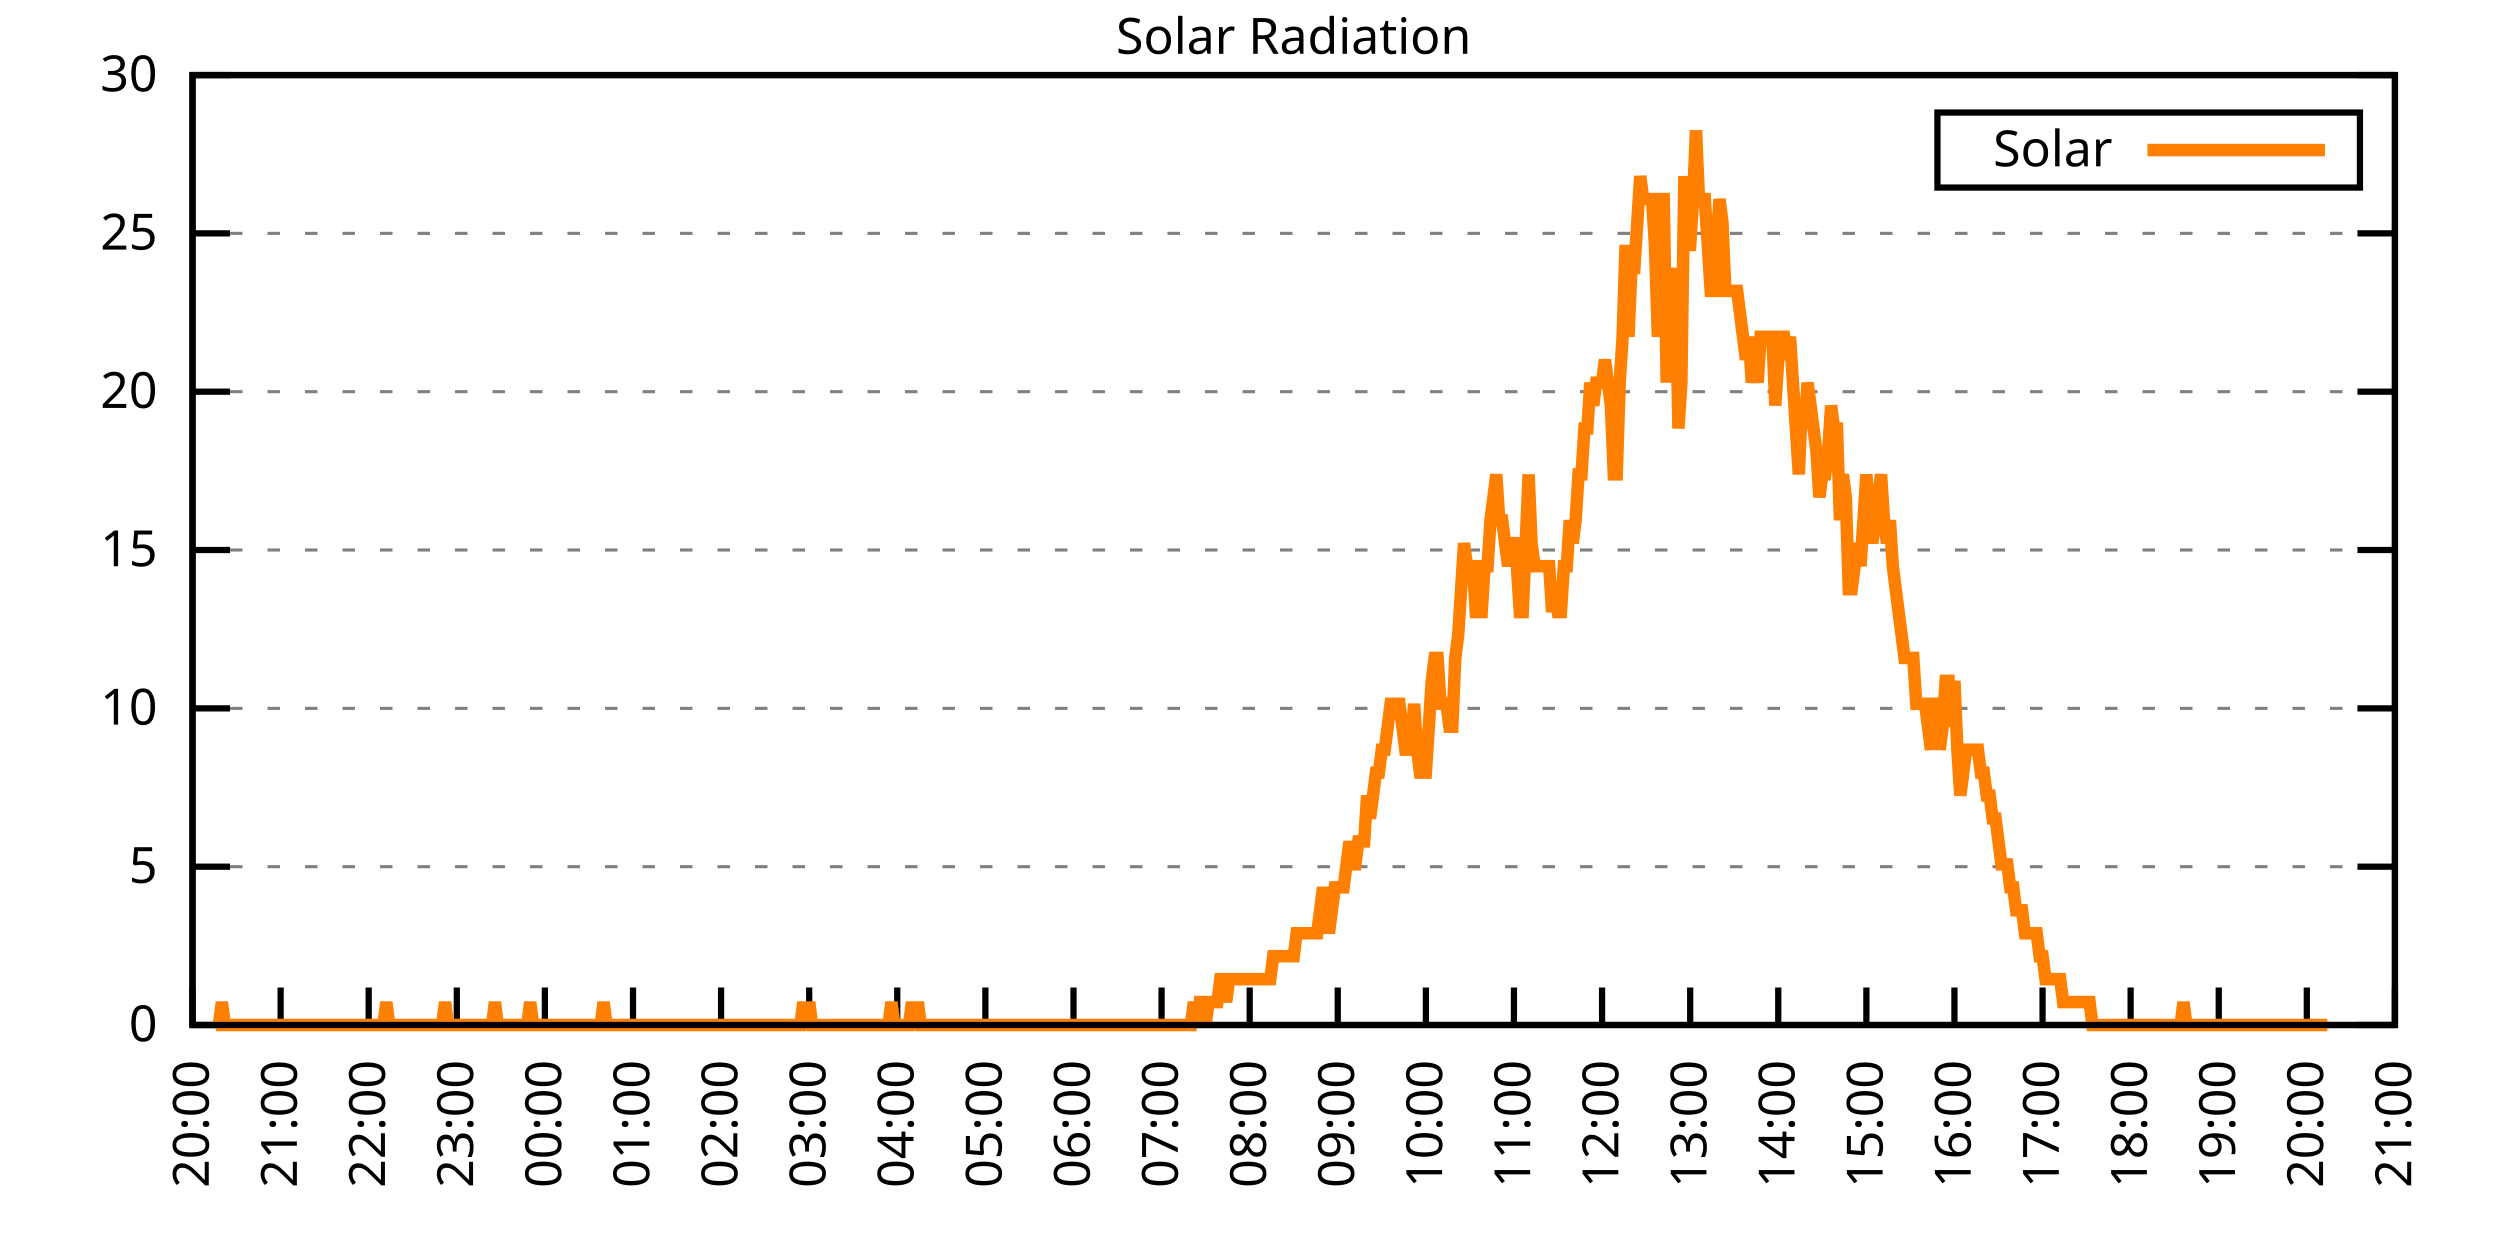
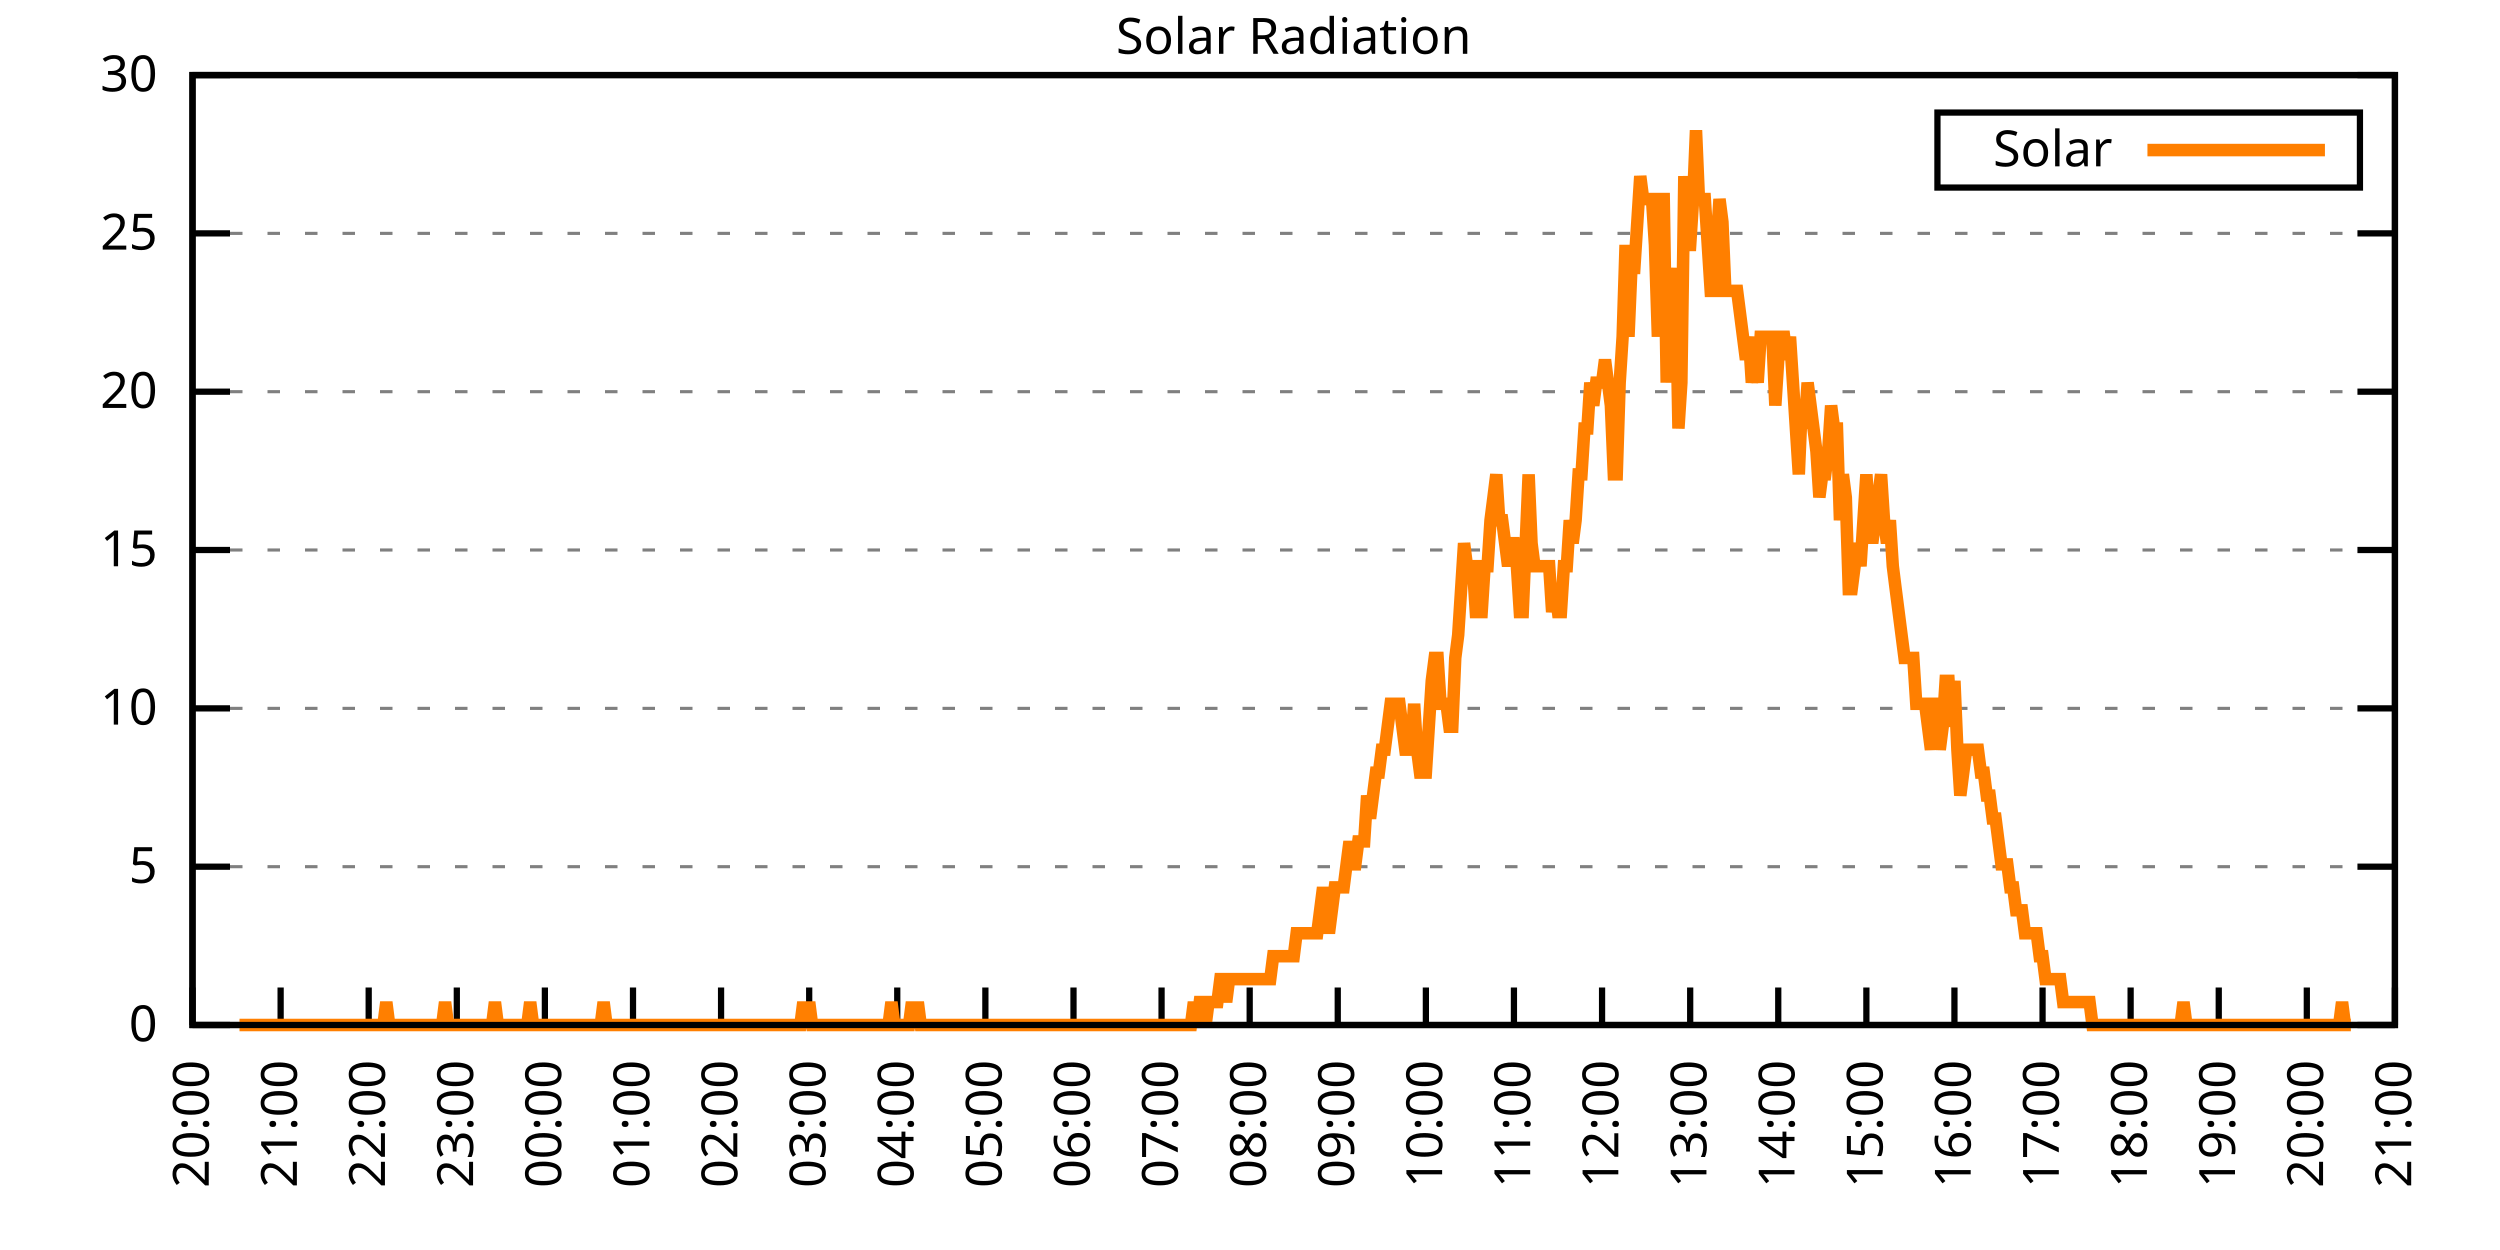
<svg xmlns="http://www.w3.org/2000/svg" xmlns:xlink="http://www.w3.org/1999/xlink" width="400" height="200" viewBox="0 0 400 200">
  <g id="gnuplot_canvas">
    <rect x="0" y="0" width="400" height="200" fill="none" />
    <defs>
      <circle id="gpDot" r="0.5" stroke-width="0.5" stroke="currentColor" />
      <path id="gpPt0" stroke-width="0.333" stroke="currentColor" d="M-1,0 h2 M0,-1 v2" />
      <path id="gpPt1" stroke-width="0.333" stroke="currentColor" d="M-1,-1 L1,1 M1,-1 L-1,1" />
      <path id="gpPt2" stroke-width="0.333" stroke="currentColor" d="M-1,0 L1,0 M0,-1 L0,1 M-1,-1 L1,1 M-1,1 L1,-1" />
      <rect id="gpPt3" stroke-width="0.333" stroke="currentColor" x="-1" y="-1" width="2" height="2" />
      <rect id="gpPt4" stroke-width="0.333" stroke="currentColor" fill="currentColor" x="-1" y="-1" width="2" height="2" />
      <circle id="gpPt5" stroke-width="0.333" stroke="currentColor" cx="0" cy="0" r="1" />
      <use xlink:href="#gpPt5" id="gpPt6" fill="currentColor" stroke="none" />
      <path id="gpPt7" stroke-width="0.333" stroke="currentColor" d="M0,-1.33 L-1.33,0.67 L1.33,0.67 z" />
      <use xlink:href="#gpPt7" id="gpPt8" fill="currentColor" stroke="none" />
      <use xlink:href="#gpPt7" id="gpPt9" stroke="currentColor" transform="rotate(180)" />
      <use xlink:href="#gpPt9" id="gpPt10" fill="currentColor" stroke="none" />
      <use xlink:href="#gpPt3" id="gpPt11" stroke="currentColor" transform="rotate(45)" />
      <use xlink:href="#gpPt11" id="gpPt12" fill="currentColor" stroke="none" />
      <path id="gpPt13" stroke-width="0.333" stroke="currentColor" d="M0,1.330 L1.265,0.411 L0.782,-1.067 L-0.782,-1.076 L-1.265,0.411 z" />
      <use xlink:href="#gpPt13" id="gpPt14" fill="currentColor" stroke="none" />
      <filter id="textbox" filterUnits="objectBoundingBox" x="0" y="0" height="1" width="1">
        <feFlood flood-color="white" flood-opacity="1" result="bgnd" />
        <feComposite in="SourceGraphic" in2="bgnd" operator="atop" />
      </filter>
      <filter id="greybox" filterUnits="objectBoundingBox" x="0" y="0" height="1" width="1">
        <feFlood flood-color="lightgrey" flood-opacity="1" result="grey" />
        <feComposite in="SourceGraphic" in2="grey" operator="atop" />
      </filter>
    </defs>
    <g fill="none" color="white" stroke="currentColor" stroke-width="1.00" stroke-linecap="butt" stroke-linejoin="miter">
</g>
    <g fill="none" color="black" stroke="currentColor" stroke-width="1.00" stroke-linecap="butt" stroke-linejoin="miter">
      <g stroke="none" shape-rendering="crispEdges">
        <polygon fill="rgb(255, 255, 255)" points="30.80,164.00 383.18,164.00 383.18,12.02 30.80,12.02 " />
      </g>
    </g>
    <g fill="none" color="black" stroke="currentColor" stroke-width="1.00" stroke-linecap="butt" stroke-linejoin="miter">
</g>
    <g fill="none" color="black" stroke="black" stroke-width="0.50" stroke-linecap="butt" stroke-linejoin="miter">
</g>
    <g fill="none" color="gray" stroke="currentColor" stroke-width="0.50" stroke-linecap="butt" stroke-linejoin="miter">
      <path stroke="gray" stroke-dasharray="2,4" class="gridline" d="M30.80,164.00 L383.19,164.00  " />
    </g>
    <g fill="none" color="gray" stroke="gray" stroke-width="1.00" stroke-linecap="butt" stroke-linejoin="miter">
</g>
    <g fill="none" color="black" stroke="currentColor" stroke-width="1.00" stroke-linecap="butt" stroke-linejoin="miter">
      <path stroke="black" d="M30.80,164.00 L36.80,164.00 M383.19,164.00 L377.19,164.00  " />
      <g transform="translate(25.20,166.60)" stroke="none" fill="black" font-family="Sans" font-size="8.00" text-anchor="end">
        <text>
          <tspan font-family="Sans"> 0</tspan>
        </text>
      </g>
    </g>
    <g fill="none" color="black" stroke="currentColor" stroke-width="1.00" stroke-linecap="butt" stroke-linejoin="miter">
</g>
    <g fill="none" color="black" stroke="black" stroke-width="0.50" stroke-linecap="butt" stroke-linejoin="miter">
</g>
    <g fill="none" color="gray" stroke="currentColor" stroke-width="0.50" stroke-linecap="butt" stroke-linejoin="miter">
      <path stroke="gray" stroke-dasharray="2,4" class="gridline" d="M30.80,138.67 L383.19,138.67  " />
    </g>
    <g fill="none" color="gray" stroke="gray" stroke-width="1.00" stroke-linecap="butt" stroke-linejoin="miter">
</g>
    <g fill="none" color="black" stroke="currentColor" stroke-width="1.00" stroke-linecap="butt" stroke-linejoin="miter">
      <path stroke="black" d="M30.80,138.67 L36.80,138.67 M383.19,138.67 L377.19,138.67  " />
      <g transform="translate(25.20,141.27)" stroke="none" fill="black" font-family="Sans" font-size="8.00" text-anchor="end">
        <text>
          <tspan font-family="Sans"> 5</tspan>
        </text>
      </g>
    </g>
    <g fill="none" color="black" stroke="currentColor" stroke-width="1.00" stroke-linecap="butt" stroke-linejoin="miter">
</g>
    <g fill="none" color="black" stroke="black" stroke-width="0.50" stroke-linecap="butt" stroke-linejoin="miter">
</g>
    <g fill="none" color="gray" stroke="currentColor" stroke-width="0.50" stroke-linecap="butt" stroke-linejoin="miter">
      <path stroke="gray" stroke-dasharray="2,4" class="gridline" d="M30.80,113.34 L383.19,113.34  " />
    </g>
    <g fill="none" color="gray" stroke="gray" stroke-width="1.00" stroke-linecap="butt" stroke-linejoin="miter">
</g>
    <g fill="none" color="black" stroke="currentColor" stroke-width="1.00" stroke-linecap="butt" stroke-linejoin="miter">
      <path stroke="black" d="M30.80,113.34 L36.80,113.34 M383.19,113.34 L377.19,113.34  " />
      <g transform="translate(25.20,115.94)" stroke="none" fill="black" font-family="Sans" font-size="8.00" text-anchor="end">
        <text>
          <tspan font-family="Sans"> 10</tspan>
        </text>
      </g>
    </g>
    <g fill="none" color="black" stroke="currentColor" stroke-width="1.00" stroke-linecap="butt" stroke-linejoin="miter">
</g>
    <g fill="none" color="black" stroke="black" stroke-width="0.50" stroke-linecap="butt" stroke-linejoin="miter">
</g>
    <g fill="none" color="gray" stroke="currentColor" stroke-width="0.50" stroke-linecap="butt" stroke-linejoin="miter">
      <path stroke="gray" stroke-dasharray="2,4" class="gridline" d="M30.80,88.00 L383.19,88.00  " />
    </g>
    <g fill="none" color="gray" stroke="gray" stroke-width="1.00" stroke-linecap="butt" stroke-linejoin="miter">
</g>
    <g fill="none" color="black" stroke="currentColor" stroke-width="1.00" stroke-linecap="butt" stroke-linejoin="miter">
      <path stroke="black" d="M30.80,88.00 L36.80,88.00 M383.19,88.00 L377.19,88.00  " />
      <g transform="translate(25.20,90.60)" stroke="none" fill="black" font-family="Sans" font-size="8.00" text-anchor="end">
        <text>
          <tspan font-family="Sans"> 15</tspan>
        </text>
      </g>
    </g>
    <g fill="none" color="black" stroke="currentColor" stroke-width="1.00" stroke-linecap="butt" stroke-linejoin="miter">
</g>
    <g fill="none" color="black" stroke="black" stroke-width="0.50" stroke-linecap="butt" stroke-linejoin="miter">
</g>
    <g fill="none" color="gray" stroke="currentColor" stroke-width="0.50" stroke-linecap="butt" stroke-linejoin="miter">
      <path stroke="gray" stroke-dasharray="2,4" class="gridline" d="M30.80,62.67 L383.19,62.67  " />
    </g>
    <g fill="none" color="gray" stroke="gray" stroke-width="1.00" stroke-linecap="butt" stroke-linejoin="miter">
</g>
    <g fill="none" color="black" stroke="currentColor" stroke-width="1.00" stroke-linecap="butt" stroke-linejoin="miter">
      <path stroke="black" d="M30.80,62.67 L36.80,62.67 M383.19,62.67 L377.19,62.67  " />
      <g transform="translate(25.20,65.27)" stroke="none" fill="black" font-family="Sans" font-size="8.00" text-anchor="end">
        <text>
          <tspan font-family="Sans"> 20</tspan>
        </text>
      </g>
    </g>
    <g fill="none" color="black" stroke="currentColor" stroke-width="1.00" stroke-linecap="butt" stroke-linejoin="miter">
</g>
    <g fill="none" color="black" stroke="black" stroke-width="0.50" stroke-linecap="butt" stroke-linejoin="miter">
</g>
    <g fill="none" color="gray" stroke="currentColor" stroke-width="0.50" stroke-linecap="butt" stroke-linejoin="miter">
      <path stroke="gray" stroke-dasharray="2,4" class="gridline" d="M30.80,37.34 L383.19,37.34  " />
    </g>
    <g fill="none" color="gray" stroke="gray" stroke-width="1.00" stroke-linecap="butt" stroke-linejoin="miter">
</g>
    <g fill="none" color="black" stroke="currentColor" stroke-width="1.00" stroke-linecap="butt" stroke-linejoin="miter">
      <path stroke="black" d="M30.80,37.34 L36.80,37.34 M383.19,37.34 L377.19,37.34  " />
      <g transform="translate(25.20,39.94)" stroke="none" fill="black" font-family="Sans" font-size="8.00" text-anchor="end">
        <text>
          <tspan font-family="Sans"> 25</tspan>
        </text>
      </g>
    </g>
    <g fill="none" color="black" stroke="currentColor" stroke-width="1.00" stroke-linecap="butt" stroke-linejoin="miter">
</g>
    <g fill="none" color="black" stroke="black" stroke-width="0.50" stroke-linecap="butt" stroke-linejoin="miter">
</g>
    <g fill="none" color="gray" stroke="currentColor" stroke-width="0.50" stroke-linecap="butt" stroke-linejoin="miter">
      <path stroke="gray" stroke-dasharray="2,4" class="gridline" d="M30.80,12.01 L383.19,12.01  " />
    </g>
    <g fill="none" color="gray" stroke="gray" stroke-width="1.00" stroke-linecap="butt" stroke-linejoin="miter">
</g>
    <g fill="none" color="black" stroke="currentColor" stroke-width="1.00" stroke-linecap="butt" stroke-linejoin="miter">
      <path stroke="black" d="M30.80,12.01 L36.80,12.01 M383.19,12.01 L377.19,12.01  " />
      <g transform="translate(25.20,14.61)" stroke="none" fill="black" font-family="Sans" font-size="8.00" text-anchor="end">
        <text>
          <tspan font-family="Sans"> 30</tspan>
        </text>
      </g>
    </g>
    <g fill="none" color="black" stroke="currentColor" stroke-width="1.00" stroke-linecap="butt" stroke-linejoin="miter">
      <path stroke="black" d="M30.80,164.00 L30.80,158.00  " />
      <g transform="translate(33.40,169.60) rotate(270.00)" stroke="none" fill="black" font-family="Sans" font-size="8.00" text-anchor="end">
        <text>
          <tspan font-family="Sans">20:00</tspan>
        </text>
      </g>
    </g>
    <g fill="none" color="black" stroke="currentColor" stroke-width="1.00" stroke-linecap="butt" stroke-linejoin="miter">
      <path stroke="black" d="M44.90,164.00 L44.90,158.00  " />
      <g transform="translate(47.50,169.60) rotate(270.00)" stroke="none" fill="black" font-family="Sans" font-size="8.00" text-anchor="end">
        <text>
          <tspan font-family="Sans">21:00</tspan>
        </text>
      </g>
    </g>
    <g fill="none" color="black" stroke="currentColor" stroke-width="1.00" stroke-linecap="butt" stroke-linejoin="miter">
      <path stroke="black" d="M58.99,164.00 L58.99,158.00  " />
      <g transform="translate(61.59,169.60) rotate(270.00)" stroke="none" fill="black" font-family="Sans" font-size="8.00" text-anchor="end">
        <text>
          <tspan font-family="Sans">22:00</tspan>
        </text>
      </g>
    </g>
    <g fill="none" color="black" stroke="currentColor" stroke-width="1.00" stroke-linecap="butt" stroke-linejoin="miter">
      <path stroke="black" d="M73.09,164.00 L73.09,158.00  " />
      <g transform="translate(75.69,169.60) rotate(270.00)" stroke="none" fill="black" font-family="Sans" font-size="8.00" text-anchor="end">
        <text>
          <tspan font-family="Sans">23:00</tspan>
        </text>
      </g>
    </g>
    <g fill="none" color="black" stroke="currentColor" stroke-width="1.00" stroke-linecap="butt" stroke-linejoin="miter">
      <path stroke="black" d="M87.18,164.00 L87.18,158.00  " />
      <g transform="translate(89.78,169.60) rotate(270.00)" stroke="none" fill="black" font-family="Sans" font-size="8.00" text-anchor="end">
        <text>
          <tspan font-family="Sans">00:00</tspan>
        </text>
      </g>
    </g>
    <g fill="none" color="black" stroke="currentColor" stroke-width="1.00" stroke-linecap="butt" stroke-linejoin="miter">
      <path stroke="black" d="M101.28,164.00 L101.28,158.00  " />
      <g transform="translate(103.88,169.60) rotate(270.00)" stroke="none" fill="black" font-family="Sans" font-size="8.00" text-anchor="end">
        <text>
          <tspan font-family="Sans">01:00</tspan>
        </text>
      </g>
    </g>
    <g fill="none" color="black" stroke="currentColor" stroke-width="1.00" stroke-linecap="butt" stroke-linejoin="miter">
      <path stroke="black" d="M115.37,164.00 L115.37,158.00  " />
      <g transform="translate(117.97,169.60) rotate(270.00)" stroke="none" fill="black" font-family="Sans" font-size="8.00" text-anchor="end">
        <text>
          <tspan font-family="Sans">02:00</tspan>
        </text>
      </g>
    </g>
    <g fill="none" color="black" stroke="currentColor" stroke-width="1.00" stroke-linecap="butt" stroke-linejoin="miter">
      <path stroke="black" d="M129.47,164.00 L129.47,158.00  " />
      <g transform="translate(132.07,169.60) rotate(270.00)" stroke="none" fill="black" font-family="Sans" font-size="8.00" text-anchor="end">
        <text>
          <tspan font-family="Sans">03:00</tspan>
        </text>
      </g>
    </g>
    <g fill="none" color="black" stroke="currentColor" stroke-width="1.00" stroke-linecap="butt" stroke-linejoin="miter">
      <path stroke="black" d="M143.56,164.00 L143.56,158.00  " />
      <g transform="translate(146.16,169.60) rotate(270.00)" stroke="none" fill="black" font-family="Sans" font-size="8.00" text-anchor="end">
        <text>
          <tspan font-family="Sans">04:00</tspan>
        </text>
      </g>
    </g>
    <g fill="none" color="black" stroke="currentColor" stroke-width="1.00" stroke-linecap="butt" stroke-linejoin="miter">
      <path stroke="black" d="M157.66,164.00 L157.66,158.00  " />
      <g transform="translate(160.26,169.60) rotate(270.00)" stroke="none" fill="black" font-family="Sans" font-size="8.00" text-anchor="end">
        <text>
          <tspan font-family="Sans">05:00</tspan>
        </text>
      </g>
    </g>
    <g fill="none" color="black" stroke="currentColor" stroke-width="1.00" stroke-linecap="butt" stroke-linejoin="miter">
      <path stroke="black" d="M171.76,164.00 L171.76,158.00  " />
      <g transform="translate(174.36,169.60) rotate(270.00)" stroke="none" fill="black" font-family="Sans" font-size="8.00" text-anchor="end">
        <text>
          <tspan font-family="Sans">06:00</tspan>
        </text>
      </g>
    </g>
    <g fill="none" color="black" stroke="currentColor" stroke-width="1.00" stroke-linecap="butt" stroke-linejoin="miter">
      <path stroke="black" d="M185.85,164.00 L185.85,158.00  " />
      <g transform="translate(188.45,169.60) rotate(270.00)" stroke="none" fill="black" font-family="Sans" font-size="8.00" text-anchor="end">
        <text>
          <tspan font-family="Sans">07:00</tspan>
        </text>
      </g>
    </g>
    <g fill="none" color="black" stroke="currentColor" stroke-width="1.00" stroke-linecap="butt" stroke-linejoin="miter">
      <path stroke="black" d="M199.95,164.00 L199.95,158.00  " />
      <g transform="translate(202.55,169.60) rotate(270.00)" stroke="none" fill="black" font-family="Sans" font-size="8.00" text-anchor="end">
        <text>
          <tspan font-family="Sans">08:00</tspan>
        </text>
      </g>
    </g>
    <g fill="none" color="black" stroke="currentColor" stroke-width="1.00" stroke-linecap="butt" stroke-linejoin="miter">
      <path stroke="black" d="M214.04,164.00 L214.04,158.00  " />
      <g transform="translate(216.64,169.60) rotate(270.00)" stroke="none" fill="black" font-family="Sans" font-size="8.00" text-anchor="end">
        <text>
          <tspan font-family="Sans">09:00</tspan>
        </text>
      </g>
    </g>
    <g fill="none" color="black" stroke="currentColor" stroke-width="1.00" stroke-linecap="butt" stroke-linejoin="miter">
      <path stroke="black" d="M228.14,164.00 L228.14,158.00  " />
      <g transform="translate(230.74,169.60) rotate(270.00)" stroke="none" fill="black" font-family="Sans" font-size="8.00" text-anchor="end">
        <text>
          <tspan font-family="Sans">10:00</tspan>
        </text>
      </g>
    </g>
    <g fill="none" color="black" stroke="currentColor" stroke-width="1.00" stroke-linecap="butt" stroke-linejoin="miter">
      <path stroke="black" d="M242.23,164.00 L242.23,158.00  " />
      <g transform="translate(244.83,169.60) rotate(270.00)" stroke="none" fill="black" font-family="Sans" font-size="8.00" text-anchor="end">
        <text>
          <tspan font-family="Sans">11:00</tspan>
        </text>
      </g>
    </g>
    <g fill="none" color="black" stroke="currentColor" stroke-width="1.00" stroke-linecap="butt" stroke-linejoin="miter">
      <path stroke="black" d="M256.33,164.00 L256.33,158.00  " />
      <g transform="translate(258.93,169.60) rotate(270.00)" stroke="none" fill="black" font-family="Sans" font-size="8.00" text-anchor="end">
        <text>
          <tspan font-family="Sans">12:00</tspan>
        </text>
      </g>
    </g>
    <g fill="none" color="black" stroke="currentColor" stroke-width="1.00" stroke-linecap="butt" stroke-linejoin="miter">
      <path stroke="black" d="M270.43,164.00 L270.43,158.00  " />
      <g transform="translate(273.03,169.60) rotate(270.00)" stroke="none" fill="black" font-family="Sans" font-size="8.00" text-anchor="end">
        <text>
          <tspan font-family="Sans">13:00</tspan>
        </text>
      </g>
    </g>
    <g fill="none" color="black" stroke="currentColor" stroke-width="1.00" stroke-linecap="butt" stroke-linejoin="miter">
      <path stroke="black" d="M284.52,164.00 L284.52,158.00  " />
      <g transform="translate(287.12,169.60) rotate(270.00)" stroke="none" fill="black" font-family="Sans" font-size="8.00" text-anchor="end">
        <text>
          <tspan font-family="Sans">14:00</tspan>
        </text>
      </g>
    </g>
    <g fill="none" color="black" stroke="currentColor" stroke-width="1.00" stroke-linecap="butt" stroke-linejoin="miter">
      <path stroke="black" d="M298.62,164.00 L298.62,158.00  " />
      <g transform="translate(301.22,169.60) rotate(270.00)" stroke="none" fill="black" font-family="Sans" font-size="8.00" text-anchor="end">
        <text>
          <tspan font-family="Sans">15:00</tspan>
        </text>
      </g>
    </g>
    <g fill="none" color="black" stroke="currentColor" stroke-width="1.00" stroke-linecap="butt" stroke-linejoin="miter">
      <path stroke="black" d="M312.71,164.00 L312.71,158.00  " />
      <g transform="translate(315.31,169.60) rotate(270.00)" stroke="none" fill="black" font-family="Sans" font-size="8.00" text-anchor="end">
        <text>
          <tspan font-family="Sans">16:00</tspan>
        </text>
      </g>
    </g>
    <g fill="none" color="black" stroke="currentColor" stroke-width="1.00" stroke-linecap="butt" stroke-linejoin="miter">
      <path stroke="black" d="M326.81,164.00 L326.81,158.00  " />
      <g transform="translate(329.41,169.60) rotate(270.00)" stroke="none" fill="black" font-family="Sans" font-size="8.00" text-anchor="end">
        <text>
          <tspan font-family="Sans">17:00</tspan>
        </text>
      </g>
    </g>
    <g fill="none" color="black" stroke="currentColor" stroke-width="1.00" stroke-linecap="butt" stroke-linejoin="miter">
      <path stroke="black" d="M340.90,164.00 L340.90,158.00  " />
      <g transform="translate(343.50,169.60) rotate(270.00)" stroke="none" fill="black" font-family="Sans" font-size="8.00" text-anchor="end">
        <text>
          <tspan font-family="Sans">18:00</tspan>
        </text>
      </g>
    </g>
    <g fill="none" color="black" stroke="currentColor" stroke-width="1.00" stroke-linecap="butt" stroke-linejoin="miter">
      <path stroke="black" d="M355.00,164.00 L355.00,158.00  " />
      <g transform="translate(357.60,169.60) rotate(270.00)" stroke="none" fill="black" font-family="Sans" font-size="8.00" text-anchor="end">
        <text>
          <tspan font-family="Sans">19:00</tspan>
        </text>
      </g>
    </g>
    <g fill="none" color="black" stroke="currentColor" stroke-width="1.00" stroke-linecap="butt" stroke-linejoin="miter">
      <path stroke="black" d="M369.09,164.00 L369.09,158.00  " />
      <g transform="translate(371.69,169.60) rotate(270.00)" stroke="none" fill="black" font-family="Sans" font-size="8.00" text-anchor="end">
        <text>
          <tspan font-family="Sans">20:00</tspan>
        </text>
      </g>
    </g>
    <g fill="none" color="black" stroke="currentColor" stroke-width="1.00" stroke-linecap="butt" stroke-linejoin="miter">
      <path stroke="black" d="M383.19,164.00 L383.19,158.00  " />
      <g transform="translate(385.79,169.60) rotate(270.00)" stroke="none" fill="black" font-family="Sans" font-size="8.00" text-anchor="end">
        <text>
          <tspan font-family="Sans">21:00</tspan>
        </text>
      </g>
    </g>
    <g fill="none" color="black" stroke="currentColor" stroke-width="1.00" stroke-linecap="butt" stroke-linejoin="miter">
</g>
    <g fill="none" color="black" stroke="currentColor" stroke-width="1.00" stroke-linecap="butt" stroke-linejoin="miter">
      <path stroke="black" d="M30.80,12.01 L30.80,164.00 L383.19,164.00 L383.19,12.01 L30.80,12.01 Z  " />
    </g>
    <g fill="none" color="black" stroke="currentColor" stroke-width="1.00" stroke-linecap="butt" stroke-linejoin="miter">
</g>
    <g fill="none" color="black" stroke="currentColor" stroke-width="1.00" stroke-linecap="butt" stroke-linejoin="miter">
      <path stroke="black" d="M309.99,30.01 L309.99,18.01 L377.59,18.01 L377.59,30.01 L309.99,30.01 Z  " />
    </g>
    <g id="Solar_Radiation_plot_1">
      <g fill="none" color="white" stroke="black" stroke-width="2.00" stroke-linecap="butt" stroke-linejoin="miter">
</g>
      <g fill="none" color="black" stroke="currentColor" stroke-width="2.00" stroke-linecap="butt" stroke-linejoin="miter">
        <g transform="translate(337.99,26.61)" stroke="none" fill="black" font-family="Sans" font-size="8.00" text-anchor="end">
          <text>
            <tspan font-family="Sans">Solar</tspan>
          </text>
        </g>
      </g>
      <g fill="none" color="black" stroke="currentColor" stroke-width="2.00" stroke-linecap="butt" stroke-linejoin="miter">
-         <path stroke="rgb(255, 127,   0)" d="M343.59,24.01 L371.99,24.01 M34.56,164.00 L35.03,164.00 L35.50,160.33 L35.97,164.00 L36.44,164.00 L36.91,164.00   L37.38,164.00 L37.85,164.00 L38.32,164.00 L38.79,164.00 L39.26,164.00 L39.73,164.00 L40.20,164.00 L40.67,164.00   L41.14,164.00 L41.61,164.00 L42.08,164.00 L42.55,164.00 L43.02,164.00 L43.49,164.00 L43.96,164.00 L44.43,164.00   L44.90,164.00 L45.37,164.00 L45.84,164.00 L46.31,164.00 L46.78,164.00 L47.24,164.00 L47.71,164.00 L48.18,164.00   L48.65,164.00 L49.12,164.00 L49.59,164.00 L50.06,164.00 L50.53,164.00 L51.00,164.00 L51.47,164.00 L51.94,164.00   L52.41,164.00 L52.88,164.00 L53.35,164.00 L53.82,164.00 L54.29,164.00 L54.76,164.00 L55.23,164.00 L55.70,164.00   L56.17,164.00 L56.64,164.00 L57.11,164.00 L57.58,164.00 L58.05,164.00 L58.52,164.00 L58.99,164.00 L59.46,164.00   L59.93,164.00 L60.40,164.00 L60.87,164.00 L61.34,164.00 L61.81,160.33 L62.28,164.00 L62.75,164.00 L63.22,164.00   L63.69,164.00 L64.16,164.00 L64.63,164.00 L65.10,164.00 L65.57,164.00 L66.04,164.00 L66.51,164.00 L66.98,164.00   L67.45,164.00 L67.92,164.00 L68.39,164.00 L68.86,164.00 L69.33,164.00 L69.80,164.00 L70.27,164.00 L70.74,164.00   L71.21,160.33 L71.68,164.00 L72.15,164.00 L72.62,164.00 L73.09,164.00 L73.56,164.00 L74.03,164.00 L74.50,164.00   L74.97,164.00 L75.44,164.00 L75.91,164.00 L76.38,164.00 L76.85,164.00 L77.32,164.00 L77.79,164.00 L78.26,164.00   L78.73,164.00 L79.19,160.33 L79.66,164.00 L80.13,164.00 L80.60,164.00 L81.07,164.00 L81.54,164.00 L82.01,164.00   L82.48,164.00 L82.95,164.00 L83.42,164.00 L83.89,164.00 L84.36,164.00 L84.83,160.33 L85.30,164.00 L85.77,164.00   L86.24,164.00 L86.71,164.00 L87.18,164.00 L87.65,164.00 L88.12,164.00 L88.59,164.00 L89.06,164.00 L89.53,164.00   L90.00,164.00 L90.47,164.00 L90.94,164.00 L91.41,164.00 L91.88,164.00 L92.35,164.00 L92.82,164.00 L93.29,164.00   L93.76,164.00 L94.23,164.00 L94.70,164.00 L95.17,164.00 L95.64,164.00 L96.11,164.00 L96.58,160.33 L97.05,164.00   L97.52,164.00 L97.99,164.00 L98.46,164.00 L98.93,164.00 L99.40,164.00 L99.87,164.00 L100.34,164.00 L100.81,164.00   L101.28,164.00 L101.75,164.00 L102.22,164.00 L102.69,164.00 L103.16,164.00 L103.63,164.00 L104.10,164.00 L104.57,164.00   L105.04,164.00 L105.51,164.00 L105.98,164.00 L106.45,164.00 L106.92,164.00 L107.39,164.00 L107.86,164.00 L108.33,164.00   L108.80,164.00 L109.27,164.00 L109.74,164.00 L110.21,164.00 L110.68,164.00 L111.14,164.00 L111.61,164.00 L112.08,164.00   L112.55,164.00 L113.02,164.00 L113.49,164.00 L113.96,164.00 L114.43,164.00 L114.90,164.00 L115.37,164.00 L115.84,164.00   L116.31,164.00 L116.78,164.00 L117.25,164.00 L117.72,164.00 L118.19,164.00 L118.66,164.00 L119.13,164.00 L119.60,164.00   L120.07,164.00 L120.54,164.00 L121.01,164.00 L121.48,164.00 L121.95,164.00 L122.42,164.00 L122.89,164.00 L123.36,164.00   L123.83,164.00 L124.30,164.00 L124.77,164.00 L125.24,164.00 L125.71,164.00 L126.18,164.00 L126.65,164.00 L127.12,164.00   L127.59,164.00 L128.06,164.00 L128.53,160.33 L129.00,164.00 L129.47,160.33 L129.94,164.00 L130.41,164.00 L130.88,164.00   L131.35,164.00 L131.82,164.00 L132.29,164.00 L132.76,164.00 L133.23,164.00 L133.70,164.00 L134.17,164.00 L134.64,164.00   L135.11,164.00 L135.58,164.00 L136.05,164.00 L136.52,164.00 L136.99,164.00 L137.46,164.00 L137.93,164.00 L138.40,164.00   L138.87,164.00 L139.34,164.00 L139.81,164.00 L140.28,164.00 L140.75,164.00 L141.22,164.00 L141.69,164.00 L142.16,164.00   L142.63,160.33 L143.09,164.00 L143.56,164.00 L144.03,164.00 L144.50,164.00 L144.97,164.00 L145.44,164.00 L145.91,160.33   L146.38,164.00 L146.85,160.33 L147.32,164.00 L147.79,164.00 L148.26,164.00 L148.73,164.00 L149.20,164.00 L149.67,164.00   L150.14,164.00 L150.61,164.00 L151.08,164.00 L151.55,164.00 L152.02,164.00 L152.49,164.00 L152.96,164.00 L153.43,164.00   L153.90,164.00 L154.37,164.00 L154.84,164.00 L155.31,164.00 L155.78,164.00 L156.25,164.00 L156.72,164.00 L157.19,164.00   L157.66,164.00 L158.13,164.00 L158.60,164.00 L159.07,164.00 L159.54,164.00 L160.01,164.00 L160.48,164.00 L160.95,164.00   L161.42,164.00 L161.89,164.00 L162.36,164.00 L162.83,164.00 L163.30,164.00 L163.77,164.00 L164.24,164.00 L164.71,164.00   L165.18,164.00 L165.65,164.00 L166.12,164.00 L166.59,164.00 L167.06,164.00 L167.53,164.00 L168.00,164.00 L168.47,164.00   L168.94,164.00 L169.41,164.00 L169.88,164.00 L170.35,164.00 L170.82,164.00 L171.29,164.00 L171.76,164.00 L172.23,164.00   L172.70,164.00 L173.17,164.00 L173.64,164.00 L174.11,164.00 L174.58,164.00 L175.04,164.00 L175.51,164.00 L175.98,164.00   L176.45,164.00 L176.92,164.00 L177.39,164.00 L177.86,164.00 L178.33,164.00 L178.80,164.00 L179.27,164.00 L179.74,164.00   L180.21,164.00 L180.68,164.00 L181.15,164.00 L181.62,164.00 L182.09,164.00 L182.56,164.00 L183.03,164.00 L183.50,164.00   L183.97,164.00 L184.44,164.00 L184.91,164.00 L185.38,164.00 L185.85,164.00 L186.32,164.00 L186.79,164.00 L187.26,164.00   L187.73,164.00 L188.20,164.00 L188.67,164.00 L189.14,164.00 L189.61,164.00 L190.08,164.00 L190.55,164.00 L191.02,160.33   L191.49,164.00 L191.96,160.33 L192.43,160.33 L192.90,164.00 L193.37,160.33 L193.84,160.33 L194.31,160.33 L194.78,160.33   L195.25,156.66 L195.72,156.66 L196.19,160.33 L196.66,156.66 L197.13,156.66 L197.60,156.66 L198.07,156.66 L198.54,156.66   L199.01,156.66 L199.48,156.66 L199.95,156.66 L200.42,156.66 L200.89,156.66 L201.36,156.66 L201.83,156.66 L202.30,156.66   L202.77,156.66 L203.24,156.66 L203.71,152.99 L204.18,152.99 L204.65,152.99 L205.12,152.99 L205.59,152.99 L206.06,152.99   L206.53,152.99 L207.00,152.99 L207.46,149.32 L207.93,149.32 L208.40,149.32 L208.87,149.32 L209.34,149.32 L209.81,149.32   L210.28,149.32 L210.75,149.32 L211.22,145.65 L211.69,141.98 L212.16,145.65 L212.63,149.32 L213.10,145.65 L213.57,141.98   L214.04,141.98 L214.51,141.98 L214.98,141.98 L215.45,138.30 L215.92,134.63 L216.39,138.30 L216.86,138.30 L217.33,134.63   L217.80,134.63 L218.27,134.63 L218.74,127.29 L219.21,130.96 L219.68,127.29 L220.15,123.62 L220.62,123.62 L221.09,119.95   L221.56,119.95 L222.03,116.28 L222.50,112.61 L222.97,112.61 L223.44,112.61 L223.91,112.61 L224.38,116.28 L224.85,119.95   L225.32,119.95 L225.79,119.95 L226.26,112.61 L226.73,119.95 L227.20,123.62 L227.67,123.62 L228.14,123.62 L228.61,116.28   L229.08,108.94 L229.55,105.27 L230.02,105.27 L230.49,112.61 L230.96,112.61 L231.43,112.61 L231.90,116.28 L232.37,116.28   L232.84,105.27 L233.31,101.60 L233.78,94.26 L234.25,86.91 L234.72,90.59 L235.19,90.59 L235.66,90.59 L236.13,97.93   L236.60,97.93 L237.07,97.93 L237.54,90.59 L238.01,90.59 L238.48,83.24 L238.95,79.57 L239.41,75.90 L239.88,83.24   L240.35,83.24 L240.82,86.91 L241.29,90.59 L241.76,86.91 L242.23,86.91 L242.70,90.59 L243.17,97.93 L243.64,97.93   L244.11,86.91 L244.58,75.90 L245.05,86.91 L245.52,90.59 L245.99,90.59 L246.46,90.59 L246.93,90.59 L247.40,90.59   L247.87,90.59 L248.34,97.93 L248.81,94.26 L249.28,97.93 L249.75,97.93 L250.22,90.59 L250.69,90.59 L251.16,83.24   L251.63,86.91 L252.10,83.24 L252.57,75.90 L253.04,75.90 L253.51,68.56 L253.98,68.56 L254.45,61.22 L254.92,64.89   L255.39,61.22 L255.86,61.22 L256.33,61.22 L256.80,57.55 L257.27,61.22 L257.74,64.89 L258.21,75.90 L258.68,75.90   L259.15,61.22 L259.62,53.88 L260.09,39.19 L260.56,53.88 L261.03,42.87 L261.50,42.87 L261.97,35.52 L262.44,28.18   L262.91,31.85 L263.38,31.85 L263.85,31.85 L264.32,31.85 L264.79,39.19 L265.26,53.88 L265.73,31.85 L266.20,31.85   L266.67,61.22 L267.14,46.54 L267.61,50.21 L268.08,42.87 L268.55,68.56 L269.02,61.22 L269.49,28.18 L269.96,39.19   L270.43,39.19 L270.90,31.85 L271.36,20.84 L271.83,31.85 L272.30,31.85 L272.77,31.85 L273.24,39.19 L273.71,46.54   L274.18,46.54 L274.65,39.19 L275.12,31.85 L275.59,35.52 L276.06,46.54 L276.53,46.54 L277.00,46.54 L277.47,46.54   L277.94,46.54 L278.41,50.21 L278.88,53.88 L279.35,57.55 L279.82,53.88 L280.29,61.22 L280.76,57.55 L281.23,61.22   L281.70,53.88 L282.17,53.88 L282.64,53.88 L283.11,53.88 L283.58,53.88 L284.05,64.89 L284.52,57.55 L284.99,53.88   L285.46,53.88 L285.93,57.55 L286.40,53.88 L286.87,61.22 L287.34,68.56 L287.81,75.90 L288.28,64.89 L288.75,68.56   L289.22,61.22 L289.69,64.89 L290.16,68.56 L290.63,72.23 L291.10,79.57 L291.57,75.90 L292.04,75.90 L292.51,72.23   L292.98,64.89 L293.45,68.56 L293.92,68.56 L294.39,83.24 L294.86,75.90 L295.33,79.57 L295.80,94.26 L296.27,94.26   L296.74,90.59 L297.21,86.91 L297.68,90.59 L298.15,83.24 L298.62,75.90 L299.09,83.24 L299.56,86.91 L300.03,83.24   L300.50,79.57 L300.97,75.90 L301.44,83.24 L301.91,86.91 L302.38,83.24 L302.85,90.59 L303.31,94.26 L303.78,97.93   L304.25,101.60 L304.72,105.27 L305.19,105.27 L305.66,105.27 L306.13,105.27 L306.60,112.61 L307.07,112.61 L307.54,112.61   L308.01,112.61 L308.48,116.28 L308.95,119.95 L309.42,112.61 L309.89,112.61 L310.36,119.95 L310.83,116.28 L311.30,108.94   L311.77,108.94 L312.24,116.28 L312.71,108.94 L313.18,119.95 L313.65,127.29 L314.12,123.62 L314.59,119.95 L315.06,119.95   L315.53,119.95 L316.00,119.95 L316.47,119.95 L316.94,123.62 L317.41,123.62 L317.88,127.29 L318.35,127.29 L318.82,130.96   L319.29,130.96 L319.76,134.63 L320.23,138.30 L320.70,138.30 L321.17,138.30 L321.64,141.98 L322.11,141.98 L322.58,145.65   L323.05,145.65 L323.52,145.65 L323.99,149.32 L324.46,149.32 L324.93,149.32 L325.40,149.32 L325.87,149.32 L326.34,152.99   L326.81,152.99 L327.28,156.66 L327.75,156.66 L328.22,156.66 L328.69,156.66 L329.16,156.66 L329.63,156.66 L330.10,160.33   L330.57,160.33 L331.04,160.33 L331.51,160.33 L331.98,160.33 L332.45,160.33 L332.92,160.33 L333.39,160.33 L333.86,160.33   L334.33,160.33 L334.80,164.00 L335.26,164.00 L335.73,164.00 L336.20,164.00 L336.67,164.00 L337.14,164.00 L337.61,164.00   L338.08,164.00 L338.55,164.00 L339.02,164.00 L339.49,164.00 L339.96,164.00 L340.43,164.00 L340.90,164.00 L341.37,164.00   L341.84,164.00 L342.31,164.00 L342.78,164.00 L343.25,164.00 L343.72,164.00 L344.19,164.00 L344.66,164.00 L345.13,164.00   L345.60,164.00 L346.07,164.00 L346.54,164.00 L347.01,164.00 L347.48,164.00 L347.95,164.00 L348.42,164.00 L348.89,164.00   L349.36,160.33 L349.83,164.00 L350.30,164.00 L350.77,164.00 L351.24,164.00 L351.71,164.00 L352.18,164.00 L352.65,164.00   L353.12,164.00 L353.59,164.00 L354.06,164.00 L354.53,164.00 L355.00,164.00 L355.47,164.00 L355.94,164.00 L356.41,164.00   L356.88,164.00 L357.35,164.00 L357.82,164.00 L358.29,164.00 L358.76,164.00 L359.23,164.00 L359.70,164.00 L360.17,164.00   L360.64,164.00 L361.11,164.00 L361.58,164.00 L362.05,164.00 L362.52,164.00 L362.99,164.00 L363.46,164.00 L363.93,164.00   L364.40,164.00 L364.87,164.00 L365.34,164.00 L365.81,164.00 L366.28,164.00 L366.75,164.00 L367.21,164.00 L367.68,164.00   L368.15,164.00 L368.62,164.00 L369.09,164.00 L369.56,164.00 L370.03,164.00 L370.50,164.00 L370.97,164.00 L371.44,164.00   L371.91,164.00 L372.38,164.00  " />
+         <path stroke="rgb(255, 127,   0)" d="M343.59,24.01 L371.99,24.01 M38.32,164.00 L38.79,164.00 L39.26,164.00 L39.73,164.00 L40.20,164.00 L40.67,164.00   L41.14,164.00 L41.61,164.00 L42.08,164.00 L42.55,164.00 L43.02,164.00 L43.49,164.00 L43.96,164.00 L44.43,164.00   L44.90,164.00 L45.37,164.00 L45.84,164.00 L46.31,164.00 L46.78,164.00 L47.24,164.00 L47.71,164.00 L48.18,164.00   L48.65,164.00 L49.12,164.00 L49.59,164.00 L50.06,164.00 L50.53,164.00 L51.00,164.00 L51.47,164.00 L51.94,164.00   L52.41,164.00 L52.88,164.00 L53.35,164.00 L53.82,164.00 L54.29,164.00 L54.76,164.00 L55.23,164.00 L55.70,164.00   L56.17,164.00 L56.64,164.00 L57.11,164.00 L57.58,164.00 L58.05,164.00 L58.52,164.00 L58.99,164.00 L59.46,164.00   L59.93,164.00 L60.40,164.00 L60.87,164.00 L61.34,164.00 L61.81,160.33 L62.28,164.00 L62.75,164.00 L63.22,164.00   L63.69,164.00 L64.16,164.00 L64.63,164.00 L65.10,164.00 L65.57,164.00 L66.04,164.00 L66.51,164.00 L66.98,164.00   L67.45,164.00 L67.92,164.00 L68.39,164.00 L68.86,164.00 L69.33,164.00 L69.80,164.00 L70.27,164.00 L70.74,164.00   L71.21,160.33 L71.68,164.00 L72.15,164.00 L72.62,164.00 L73.09,164.00 L73.56,164.00 L74.03,164.00 L74.50,164.00   L74.97,164.00 L75.44,164.00 L75.91,164.00 L76.38,164.00 L76.85,164.00 L77.32,164.00 L77.79,164.00 L78.26,164.00   L78.73,164.00 L79.19,160.33 L79.66,164.00 L80.13,164.00 L80.60,164.00 L81.07,164.00 L81.54,164.00 L82.01,164.00   L82.48,164.00 L82.95,164.00 L83.42,164.00 L83.89,164.00 L84.36,164.00 L84.83,160.33 L85.30,164.00 L85.77,164.00   L86.24,164.00 L86.71,164.00 L87.18,164.00 L87.65,164.00 L88.12,164.00 L88.59,164.00 L89.06,164.00 L89.53,164.00   L90.00,164.00 L90.47,164.00 L90.94,164.00 L91.41,164.00 L91.88,164.00 L92.35,164.00 L92.82,164.00 L93.29,164.00   L93.76,164.00 L94.23,164.00 L94.70,164.00 L95.17,164.00 L95.64,164.00 L96.11,164.00 L96.58,160.33 L97.05,164.00   L97.52,164.00 L97.99,164.00 L98.46,164.00 L98.93,164.00 L99.40,164.00 L99.87,164.00 L100.34,164.00 L100.81,164.00   L101.28,164.00 L101.75,164.00 L102.22,164.00 L102.69,164.00 L103.16,164.00 L103.63,164.00 L104.10,164.00 L104.57,164.00   L105.04,164.00 L105.51,164.00 L105.98,164.00 L106.45,164.00 L106.92,164.00 L107.39,164.00 L107.86,164.00 L108.33,164.00   L108.80,164.00 L109.27,164.00 L109.74,164.00 L110.21,164.00 L110.68,164.00 L111.14,164.00 L111.61,164.00 L112.08,164.00   L112.55,164.00 L113.02,164.00 L113.49,164.00 L113.96,164.00 L114.43,164.00 L114.90,164.00 L115.37,164.00 L115.84,164.00   L116.31,164.00 L116.78,164.00 L117.25,164.00 L117.72,164.00 L118.19,164.00 L118.66,164.00 L119.13,164.00 L119.60,164.00   L120.07,164.00 L120.54,164.00 L121.01,164.00 L121.48,164.00 L121.95,164.00 L122.42,164.00 L122.89,164.00 L123.36,164.00   L123.83,164.00 L124.30,164.00 L124.77,164.00 L125.24,164.00 L125.71,164.00 L126.18,164.00 L126.65,164.00 L127.12,164.00   L127.59,164.00 L128.06,164.00 L128.53,160.33 L129.00,164.00 L129.47,160.33 L129.94,164.00 L130.41,164.00 L130.88,164.00   L131.35,164.00 L131.82,164.00 L132.29,164.00 L132.76,164.00 L133.23,164.00 L133.70,164.00 L134.17,164.00 L134.64,164.00   L135.11,164.00 L135.58,164.00 L136.05,164.00 L136.52,164.00 L136.99,164.00 L137.46,164.00 L137.93,164.00 L138.40,164.00   L138.87,164.00 L139.34,164.00 L139.81,164.00 L140.28,164.00 L140.75,164.00 L141.22,164.00 L141.69,164.00 L142.16,164.00   L142.63,160.33 L143.09,164.00 L143.56,164.00 L144.03,164.00 L144.50,164.00 L144.97,164.00 L145.44,164.00 L145.91,160.33   L146.38,164.00 L146.85,160.33 L147.32,164.00 L147.79,164.00 L148.26,164.00 L148.73,164.00 L149.20,164.00 L149.67,164.00   L150.14,164.00 L150.61,164.00 L151.08,164.00 L151.55,164.00 L152.02,164.00 L152.49,164.00 L152.96,164.00 L153.43,164.00   L153.90,164.00 L154.37,164.00 L154.84,164.00 L155.31,164.00 L155.78,164.00 L156.25,164.00 L156.72,164.00 L157.19,164.00   L157.66,164.00 L158.13,164.00 L158.60,164.00 L159.07,164.00 L159.54,164.00 L160.01,164.00 L160.48,164.00 L160.95,164.00   L161.42,164.00 L161.89,164.00 L162.36,164.00 L162.83,164.00 L163.30,164.00 L163.77,164.00 L164.24,164.00 L164.71,164.00   L165.18,164.00 L165.65,164.00 L166.12,164.00 L166.59,164.00 L167.06,164.00 L167.53,164.00 L168.00,164.00 L168.47,164.00   L168.94,164.00 L169.41,164.00 L169.88,164.00 L170.35,164.00 L170.82,164.00 L171.29,164.00 L171.76,164.00 L172.23,164.00   L172.70,164.00 L173.17,164.00 L173.64,164.00 L174.11,164.00 L174.58,164.00 L175.04,164.00 L175.51,164.00 L175.98,164.00   L176.45,164.00 L176.92,164.00 L177.39,164.00 L177.86,164.00 L178.33,164.00 L178.80,164.00 L179.27,164.00 L179.74,164.00   L180.21,164.00 L180.68,164.00 L181.15,164.00 L181.62,164.00 L182.09,164.00 L182.56,164.00 L183.03,164.00 L183.50,164.00   L183.97,164.00 L184.44,164.00 L184.91,164.00 L185.38,164.00 L185.85,164.00 L186.32,164.00 L186.79,164.00 L187.26,164.00   L187.73,164.00 L188.20,164.00 L188.67,164.00 L189.14,164.00 L189.61,164.00 L190.08,164.00 L190.55,164.00 L191.02,160.33   L191.49,164.00 L191.96,160.33 L192.43,160.33 L192.90,164.00 L193.37,160.33 L193.84,160.33 L194.31,160.33 L194.78,160.33   L195.25,156.66 L195.72,156.66 L196.19,160.33 L196.66,156.66 L197.13,156.66 L197.60,156.66 L198.07,156.66 L198.54,156.66   L199.01,156.66 L199.48,156.66 L199.95,156.66 L200.42,156.66 L200.89,156.66 L201.36,156.66 L201.83,156.66 L202.30,156.66   L202.77,156.66 L203.24,156.66 L203.71,152.99 L204.18,152.99 L204.65,152.99 L205.12,152.99 L205.59,152.99 L206.06,152.99   L206.53,152.99 L207.00,152.99 L207.46,149.32 L207.93,149.32 L208.40,149.32 L208.87,149.32 L209.34,149.32 L209.81,149.32   L210.28,149.32 L210.75,149.32 L211.22,145.65 L211.69,141.98 L212.16,145.65 L212.63,149.32 L213.10,145.65 L213.57,141.98   L214.04,141.98 L214.51,141.98 L214.98,141.98 L215.45,138.30 L215.92,134.63 L216.39,138.30 L216.86,138.30 L217.33,134.63   L217.80,134.63 L218.27,134.63 L218.74,127.29 L219.21,130.96 L219.68,127.29 L220.15,123.62 L220.62,123.62 L221.09,119.95   L221.56,119.95 L222.03,116.28 L222.50,112.61 L222.97,112.61 L223.44,112.61 L223.91,112.61 L224.38,116.28 L224.85,119.95   L225.32,119.95 L225.79,119.95 L226.26,112.61 L226.73,119.95 L227.20,123.62 L227.67,123.62 L228.14,123.62 L228.61,116.28   L229.08,108.94 L229.55,105.27 L230.02,105.27 L230.49,112.61 L230.96,112.61 L231.43,112.61 L231.90,116.28 L232.37,116.28   L232.84,105.27 L233.31,101.60 L233.78,94.26 L234.25,86.91 L234.72,90.59 L235.19,90.59 L235.66,90.59 L236.13,97.93   L236.60,97.93 L237.07,97.93 L237.54,90.59 L238.01,90.59 L238.48,83.24 L238.95,79.57 L239.41,75.90 L239.88,83.24   L240.35,83.24 L240.82,86.91 L241.29,90.59 L241.76,86.91 L242.23,86.91 L242.70,90.59 L243.17,97.93 L243.64,97.93   L244.11,86.91 L244.58,75.90 L245.05,86.91 L245.52,90.59 L245.99,90.59 L246.46,90.59 L246.93,90.59 L247.40,90.59   L247.87,90.59 L248.34,97.93 L248.81,94.26 L249.28,97.93 L249.75,97.93 L250.22,90.59 L250.69,90.59 L251.16,83.24   L251.63,86.91 L252.10,83.24 L252.57,75.90 L253.04,75.90 L253.51,68.56 L253.98,68.56 L254.45,61.22 L254.92,64.89   L255.39,61.22 L255.86,61.22 L256.33,61.22 L256.80,57.55 L257.27,61.22 L257.74,64.89 L258.21,75.90 L258.68,75.90   L259.15,61.22 L259.62,53.88 L260.09,39.19 L260.56,53.88 L261.03,42.87 L261.50,42.87 L261.97,35.52 L262.44,28.18   L262.91,31.85 L263.38,31.85 L263.85,31.85 L264.32,31.85 L264.79,39.19 L265.26,53.88 L265.73,31.85 L266.20,31.85   L266.67,61.22 L267.14,46.54 L267.61,50.21 L268.08,42.87 L268.55,68.56 L269.02,61.22 L269.49,28.18 L269.96,39.19   L270.43,39.19 L270.90,31.85 L271.36,20.84 L271.83,31.85 L272.30,31.85 L272.77,31.85 L273.24,39.19 L273.71,46.54   L274.18,46.54 L274.65,39.19 L275.12,31.85 L275.59,35.52 L276.06,46.54 L276.53,46.54 L277.00,46.54 L277.47,46.54   L277.94,46.54 L278.41,50.21 L278.88,53.88 L279.35,57.55 L279.82,53.88 L280.29,61.22 L280.76,57.55 L281.23,61.22   L281.70,53.88 L282.17,53.88 L282.64,53.88 L283.11,53.88 L283.58,53.88 L284.05,64.89 L284.52,57.55 L284.99,53.88   L285.46,53.88 L285.93,57.55 L286.40,53.88 L286.87,61.22 L287.34,68.56 L287.81,75.90 L288.28,64.89 L288.75,68.56   L289.22,61.22 L289.69,64.89 L290.16,68.56 L290.63,72.23 L291.10,79.57 L291.57,75.90 L292.04,75.90 L292.51,72.23   L292.98,64.89 L293.45,68.56 L293.92,68.56 L294.39,83.24 L294.86,75.90 L295.33,79.57 L295.80,94.26 L296.27,94.26   L296.74,90.59 L297.21,86.91 L297.68,90.59 L298.15,83.24 L298.62,75.90 L299.09,83.24 L299.56,86.91 L300.03,83.24   L300.50,79.57 L300.97,75.90 L301.44,83.24 L301.91,86.91 L302.38,83.24 L302.85,90.59 L303.31,94.26 L303.78,97.93   L304.25,101.60 L304.72,105.27 L305.19,105.27 L305.66,105.27 L306.13,105.27 L306.60,112.61 L307.07,112.61 L307.54,112.61   L308.01,112.61 L308.48,116.28 L308.95,119.95 L309.42,112.61 L309.89,112.61 L310.36,119.95 L310.83,116.28 L311.30,108.94   L311.77,108.94 L312.24,116.28 L312.71,108.94 L313.18,119.95 L313.65,127.29 L314.12,123.62 L314.59,119.95 L315.06,119.95   L315.53,119.95 L316.00,119.95 L316.47,119.95 L316.94,123.62 L317.41,123.62 L317.88,127.29 L318.35,127.29 L318.82,130.96   L319.29,130.96 L319.76,134.63 L320.23,138.30 L320.70,138.30 L321.17,138.30 L321.64,141.98 L322.11,141.98 L322.58,145.65   L323.05,145.65 L323.52,145.65 L323.99,149.32 L324.46,149.32 L324.93,149.32 L325.40,149.32 L325.87,149.32 L326.34,152.99   L326.81,152.99 L327.28,156.66 L327.75,156.66 L328.22,156.66 L328.69,156.66 L329.16,156.66 L329.63,156.66 L330.10,160.33   L330.57,160.33 L331.04,160.33 L331.51,160.33 L331.98,160.33 L332.45,160.33 L332.92,160.33 L333.39,160.33 L333.86,160.33   L334.33,160.33 L334.80,164.00 L335.26,164.00 L335.73,164.00 L336.20,164.00 L336.67,164.00 L337.14,164.00 L337.61,164.00   L338.08,164.00 L338.55,164.00 L339.02,164.00 L339.49,164.00 L339.96,164.00 L340.43,164.00 L340.90,164.00 L341.37,164.00   L341.84,164.00 L342.31,164.00 L342.78,164.00 L343.25,164.00 L343.72,164.00 L344.19,164.00 L344.66,164.00 L345.13,164.00   L345.60,164.00 L346.07,164.00 L346.54,164.00 L347.01,164.00 L347.48,164.00 L347.95,164.00 L348.42,164.00 L348.89,164.00   L349.36,160.33 L349.83,164.00 L350.30,164.00 L350.77,164.00 L351.24,164.00 L351.71,164.00 L352.18,164.00 L352.65,164.00   L353.12,164.00 L353.59,164.00 L354.06,164.00 L354.53,164.00 L355.00,164.00 L355.47,164.00 L355.94,164.00 L356.41,164.00   L356.88,164.00 L357.35,164.00 L357.82,164.00 L358.29,164.00 L358.76,164.00 L359.23,164.00 L359.70,164.00 L360.17,164.00   L360.64,164.00 L361.11,164.00 L361.58,164.00 L362.05,164.00 L362.52,164.00 L362.99,164.00 L363.46,164.00 L363.93,164.00   L364.40,164.00 L364.87,164.00 L365.34,164.00 L365.81,164.00 L366.28,164.00 L366.75,164.00 L367.21,164.00 L367.68,164.00   L368.15,164.00 L368.62,164.00 L369.09,164.00 L369.56,164.00 L370.03,164.00 L370.50,164.00 L370.97,164.00 L371.44,164.00   L371.91,164.00 L372.38,164.00 L372.85,164.00 L373.32,164.00 L373.79,164.00 L374.26,164.00 L374.73,160.33 L375.20,164.00   L375.67,164.00 L376.14,164.00  " />
      </g>
    </g>
    <g fill="none" color="black" stroke="currentColor" stroke-width="2.00" stroke-linecap="butt" stroke-linejoin="miter">
</g>
    <g fill="none" color="black" stroke="black" stroke-width="1.00" stroke-linecap="butt" stroke-linejoin="miter">
</g>
    <g fill="none" color="black" stroke="currentColor" stroke-width="1.00" stroke-linecap="butt" stroke-linejoin="miter">
      <path stroke="black" d="M30.80,12.01 L30.80,164.00 L383.19,164.00 L383.19,12.01 L30.80,12.01 Z  " />
      <g transform="translate(6.80,88.01) rotate(270.00)" stroke="none" fill="black" font-family="Sans" font-size="8.00" text-anchor="middle">
        <text />
      </g>
    </g>
    <g fill="none" color="black" stroke="currentColor" stroke-width="1.00" stroke-linecap="butt" stroke-linejoin="miter">
</g>
    <g fill="none" color="black" stroke="currentColor" stroke-width="1.00" stroke-linecap="butt" stroke-linejoin="miter">
      <g transform="translate(206.99,8.61)" stroke="none" fill="black" font-family="Sans" font-size="8.00" text-anchor="middle">
        <text>
          <tspan font-family="Sans">Solar Radiation</tspan>
        </text>
      </g>
    </g>
    <g fill="none" color="black" stroke="currentColor" stroke-width="1.00" stroke-linecap="butt" stroke-linejoin="miter">
</g>
  </g>
</svg>
